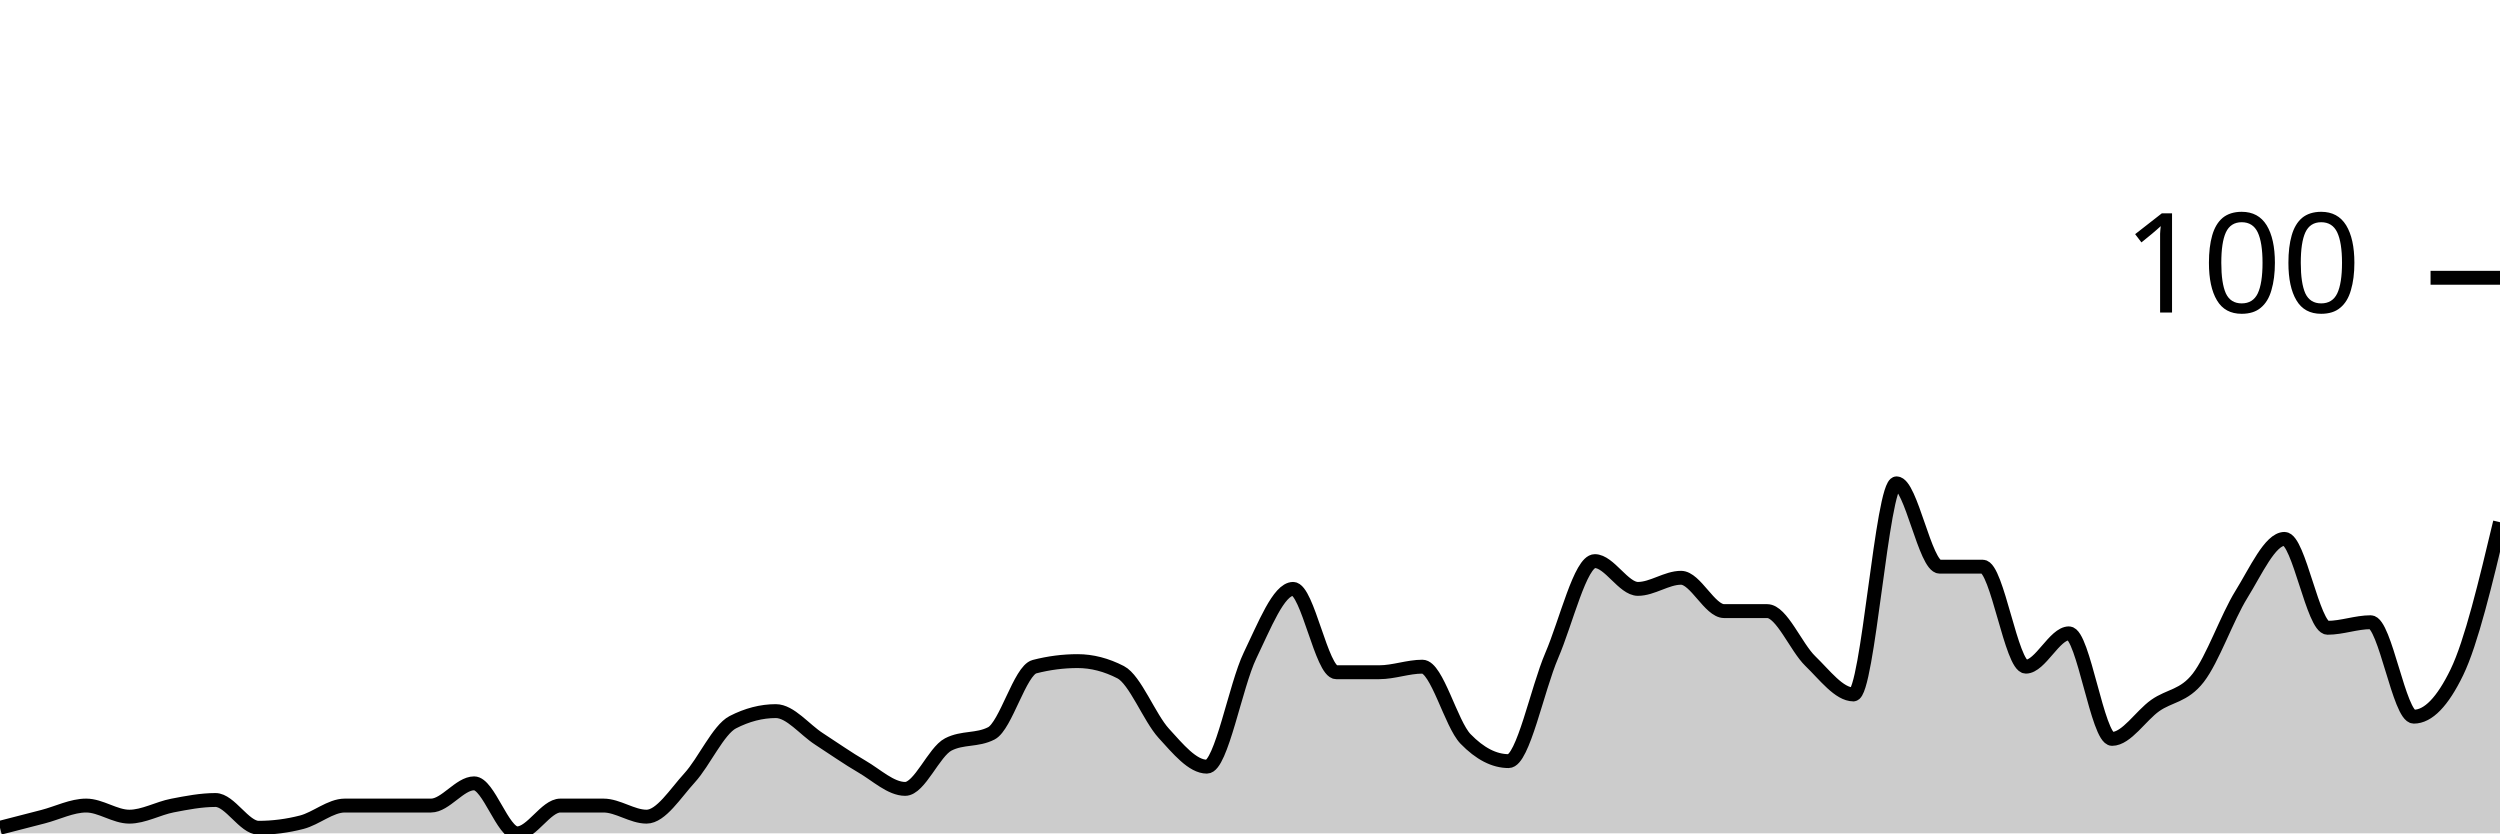
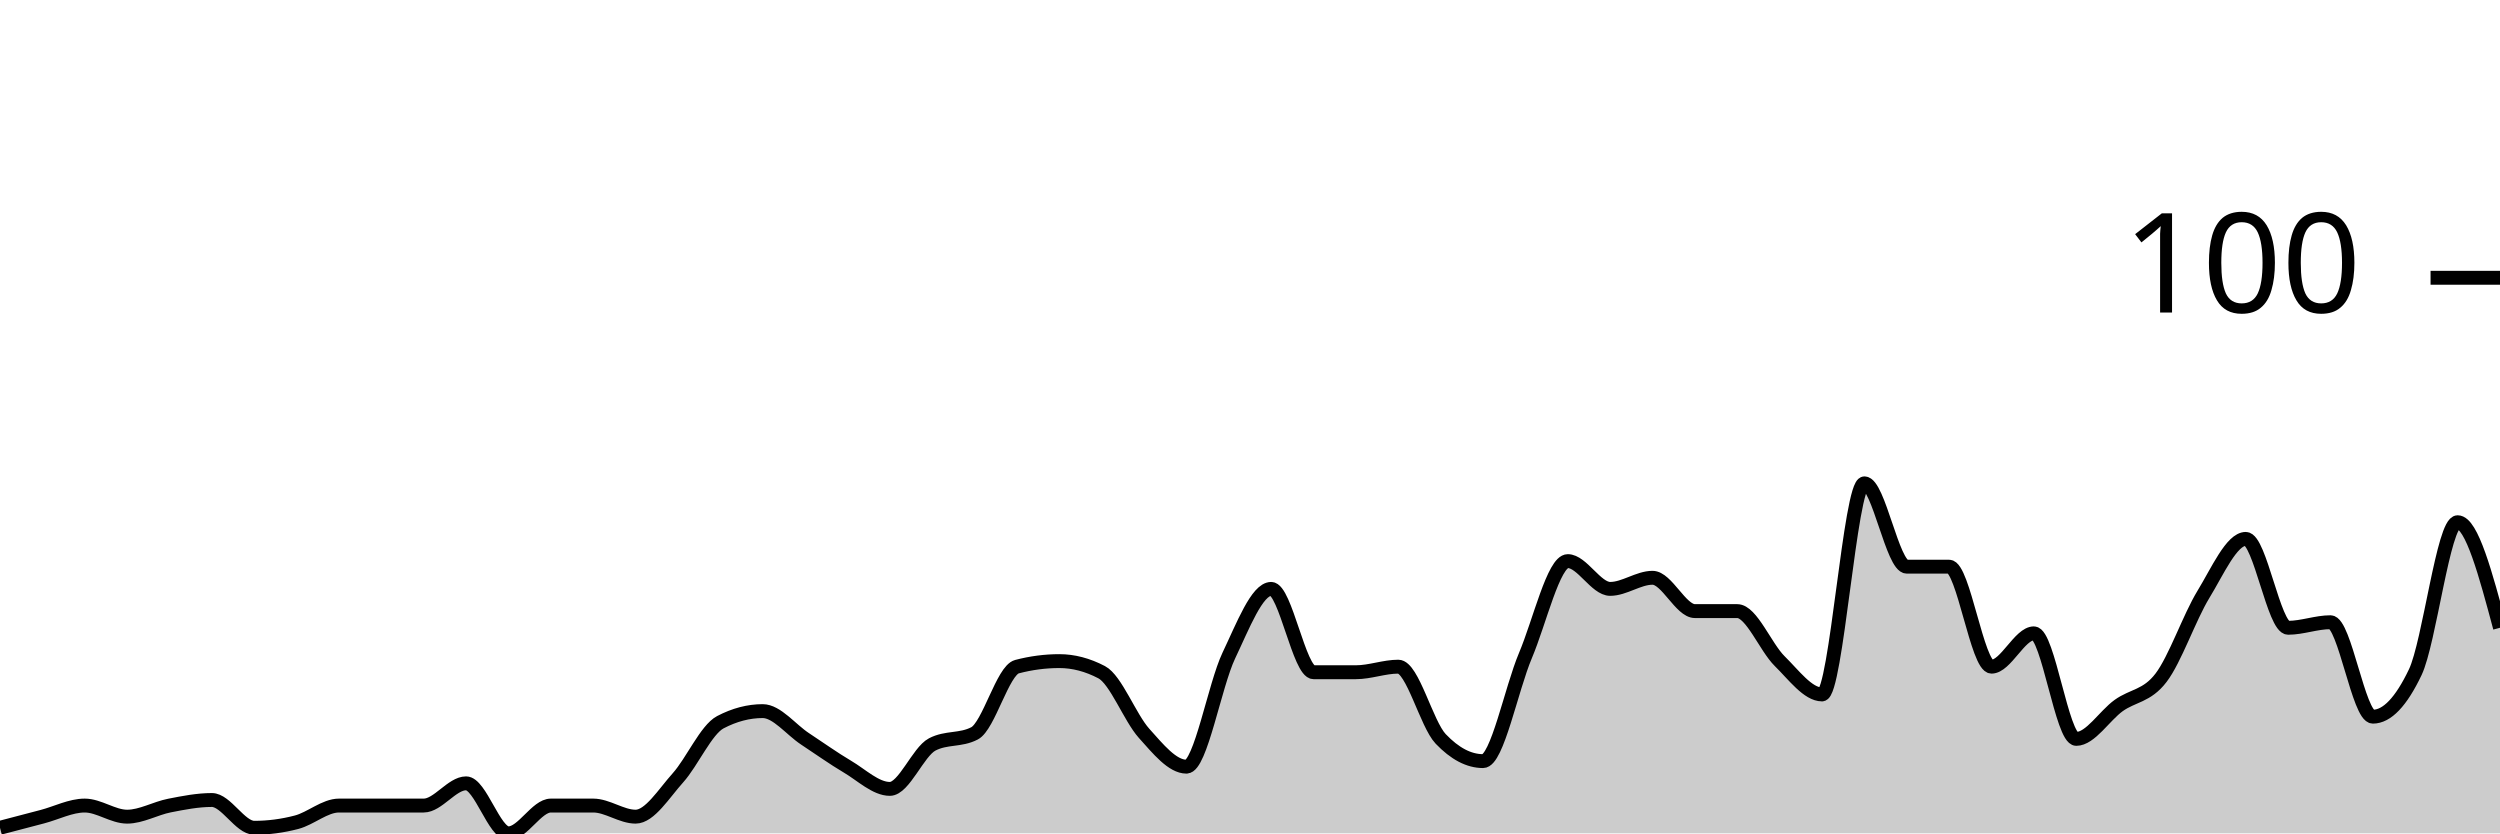
<svg xmlns="http://www.w3.org/2000/svg" viewBox="0 0 180 60">
  <g transform="translate(0,20)">
-     <path class="area" fill="rgba(0, 0, 0, 0.2)" d="M0,39.6C1.034,39.333,2.069,39.067,3.103,38.8C4.138,38.533,5.172,38,6.207,38C7.241,38,8.276,38.8,9.31,38.8C10.345,38.8,11.379,38.2,12.414,38C13.448,37.8,14.483,37.6,15.517,37.6C16.552,37.6,17.586,39.6,18.621,39.6C19.655,39.6,20.69,39.467,21.724,39.2C22.759,38.933,23.793,38,24.828,38C25.862,38,26.897,38,27.931,38C28.966,38,30,38,31.034,38C32.069,38,33.103,36.4,34.138,36.4C35.172,36.4,36.207,40,37.241,40C38.276,40,39.31,38,40.345,38C41.379,38,42.414,38,43.448,38C44.483,38,45.517,38.8,46.552,38.8C47.586,38.8,48.621,37.133,49.655,36C50.69,34.867,51.724,32.533,52.759,32C53.793,31.467,54.828,31.2,55.862,31.2C56.897,31.2,57.931,32.533,58.966,33.2C60,33.867,61.034,34.6,62.069,35.2C63.103,35.8,64.138,36.8,65.172,36.8C66.207,36.8,67.241,34.133,68.276,33.6C69.31,33.067,70.345,33.333,71.379,32.8C72.414,32.267,73.448,28.267,74.483,28C75.517,27.733,76.552,27.6,77.586,27.6C78.621,27.6,79.655,27.867,80.69,28.4C81.724,28.933,82.759,31.667,83.793,32.8C84.828,33.933,85.862,35.2,86.897,35.2C87.931,35.2,88.966,29.333,90,27.2C91.034,25.067,92.069,22.4,93.103,22.4C94.138,22.4,95.172,28.4,96.207,28.4C97.241,28.4,98.276,28.4,99.31,28.4C100.345,28.4,101.379,28,102.414,28C103.448,28,104.483,32.133,105.517,33.2C106.552,34.267,107.586,34.8,108.621,34.8C109.655,34.8,110.69,29.6,111.724,27.2C112.759,24.8,113.793,20.4,114.828,20.4C115.862,20.4,116.897,22.4,117.931,22.4C118.966,22.4,120,21.6,121.034,21.6C122.069,21.6,123.103,24,124.138,24C125.172,24,126.207,24,127.241,24C128.276,24,129.31,26.6,130.345,27.6C131.379,28.6,132.414,30,133.448,30C134.483,30,135.517,14.8,136.552,14.8C137.586,14.8,138.621,20.8,139.655,20.8C140.69,20.8,141.724,20.8,142.759,20.8C143.793,20.8,144.828,28,145.862,28C146.897,28,147.931,25.6,148.966,25.6C150,25.6,151.034,33.2,152.069,33.2C153.103,33.2,154.138,31.533,155.172,30.8C156.207,30.067,157.241,30.133,158.276,28.8C159.31,27.467,160.345,24.467,161.379,22.8C162.414,21.133,163.448,18.8,164.483,18.8C165.517,18.8,166.552,25.2,167.586,25.2C168.621,25.2,169.655,24.8,170.69,24.8C171.724,24.8,172.759,31.6,173.793,31.6C174.828,31.6,175.862,30.533,176.897,28.4C177.931,26.267,178.966,21.933,180,17.6L180,40C178.966,40,177.931,40,176.897,40C175.862,40,174.828,40,173.793,40C172.759,40,171.724,40,170.69,40C169.655,40,168.621,40,167.586,40C166.552,40,165.517,40,164.483,40C163.448,40,162.414,40,161.379,40C160.345,40,159.31,40,158.276,40C157.241,40,156.207,40,155.172,40C154.138,40,153.103,40,152.069,40C151.034,40,150,40,148.966,40C147.931,40,146.897,40,145.862,40C144.828,40,143.793,40,142.759,40C141.724,40,140.69,40,139.655,40C138.621,40,137.586,40,136.552,40C135.517,40,134.483,40,133.448,40C132.414,40,131.379,40,130.345,40C129.31,40,128.276,40,127.241,40C126.207,40,125.172,40,124.138,40C123.103,40,122.069,40,121.034,40C120,40,118.966,40,117.931,40C116.897,40,115.862,40,114.828,40C113.793,40,112.759,40,111.724,40C110.69,40,109.655,40,108.621,40C107.586,40,106.552,40,105.517,40C104.483,40,103.448,40,102.414,40C101.379,40,100.345,40,99.31,40C98.276,40,97.241,40,96.207,40C95.172,40,94.138,40,93.103,40C92.069,40,91.034,40,90,40C88.966,40,87.931,40,86.897,40C85.862,40,84.828,40,83.793,40C82.759,40,81.724,40,80.69,40C79.655,40,78.621,40,77.586,40C76.552,40,75.517,40,74.483,40C73.448,40,72.414,40,71.379,40C70.345,40,69.31,40,68.276,40C67.241,40,66.207,40,65.172,40C64.138,40,63.103,40,62.069,40C61.034,40,60,40,58.966,40C57.931,40,56.897,40,55.862,40C54.828,40,53.793,40,52.759,40C51.724,40,50.69,40,49.655,40C48.621,40,47.586,40,46.552,40C45.517,40,44.483,40,43.448,40C42.414,40,41.379,40,40.345,40C39.31,40,38.276,40,37.241,40C36.207,40,35.172,40,34.138,40C33.103,40,32.069,40,31.034,40C30,40,28.966,40,27.931,40C26.897,40,25.862,40,24.828,40C23.793,40,22.759,40,21.724,40C20.69,40,19.655,40,18.621,40C17.586,40,16.552,40,15.517,40C14.483,40,13.448,40,12.414,40C11.379,40,10.345,40,9.31,40C8.276,40,7.241,40,6.207,40C5.172,40,4.138,40,3.103,40C2.069,40,1.034,40,0,40Z" />
-     <path class="line" stroke="black" fill="none" d="M0,39.6C1.034,39.333,2.069,39.067,3.103,38.8C4.138,38.533,5.172,38,6.207,38C7.241,38,8.276,38.8,9.31,38.8C10.345,38.8,11.379,38.2,12.414,38C13.448,37.8,14.483,37.6,15.517,37.6C16.552,37.6,17.586,39.6,18.621,39.6C19.655,39.6,20.69,39.467,21.724,39.2C22.759,38.933,23.793,38,24.828,38C25.862,38,26.897,38,27.931,38C28.966,38,30,38,31.034,38C32.069,38,33.103,36.4,34.138,36.4C35.172,36.4,36.207,40,37.241,40C38.276,40,39.31,38,40.345,38C41.379,38,42.414,38,43.448,38C44.483,38,45.517,38.8,46.552,38.8C47.586,38.8,48.621,37.133,49.655,36C50.69,34.867,51.724,32.533,52.759,32C53.793,31.467,54.828,31.2,55.862,31.2C56.897,31.2,57.931,32.533,58.966,33.2C60,33.867,61.034,34.6,62.069,35.2C63.103,35.8,64.138,36.8,65.172,36.8C66.207,36.8,67.241,34.133,68.276,33.6C69.31,33.067,70.345,33.333,71.379,32.8C72.414,32.267,73.448,28.267,74.483,28C75.517,27.733,76.552,27.6,77.586,27.6C78.621,27.6,79.655,27.867,80.69,28.4C81.724,28.933,82.759,31.667,83.793,32.8C84.828,33.933,85.862,35.2,86.897,35.2C87.931,35.2,88.966,29.333,90,27.2C91.034,25.067,92.069,22.4,93.103,22.4C94.138,22.4,95.172,28.4,96.207,28.4C97.241,28.4,98.276,28.4,99.31,28.4C100.345,28.4,101.379,28,102.414,28C103.448,28,104.483,32.133,105.517,33.2C106.552,34.267,107.586,34.8,108.621,34.8C109.655,34.8,110.69,29.6,111.724,27.2C112.759,24.8,113.793,20.4,114.828,20.4C115.862,20.4,116.897,22.4,117.931,22.4C118.966,22.4,120,21.6,121.034,21.6C122.069,21.6,123.103,24,124.138,24C125.172,24,126.207,24,127.241,24C128.276,24,129.31,26.6,130.345,27.6C131.379,28.6,132.414,30,133.448,30C134.483,30,135.517,14.8,136.552,14.8C137.586,14.8,138.621,20.8,139.655,20.8C140.69,20.8,141.724,20.8,142.759,20.8C143.793,20.8,144.828,28,145.862,28C146.897,28,147.931,25.6,148.966,25.6C150,25.6,151.034,33.2,152.069,33.2C153.103,33.2,154.138,31.533,155.172,30.8C156.207,30.067,157.241,30.133,158.276,28.8C159.31,27.467,160.345,24.467,161.379,22.8C162.414,21.133,163.448,18.8,164.483,18.8C165.517,18.8,166.552,25.2,167.586,25.2C168.621,25.2,169.655,24.8,170.69,24.8C171.724,24.8,172.759,31.6,173.793,31.6C174.828,31.6,175.862,30.533,176.897,28.4C177.931,26.267,178.966,21.933,180,17.6" />
+     <path class="area" fill="rgba(0, 0, 0, 0.2)" d="M0,39.6C1.017,39.333,2.034,39.067,3.051,38.8C4.068,38.533,5.085,38,6.102,38C7.119,38,8.136,38.8,9.153,38.8C10.169,38.8,11.186,38.2,12.203,38C13.22,37.8,14.237,37.6,15.254,37.6C16.271,37.6,17.288,39.6,18.305,39.6C19.322,39.6,20.339,39.467,21.356,39.2C22.373,38.933,23.39,38,24.407,38C25.424,38,26.441,38,27.458,38C28.475,38,29.492,38,30.508,38C31.525,38,32.542,36.4,33.559,36.4C34.576,36.4,35.593,40,36.61,40C37.627,40,38.644,38,39.661,38C40.678,38,41.695,38,42.712,38C43.729,38,44.746,38.8,45.763,38.8C46.78,38.8,47.797,37.133,48.814,36C49.831,34.867,50.847,32.533,51.864,32C52.881,31.467,53.898,31.2,54.915,31.2C55.932,31.2,56.949,32.533,57.966,33.2C58.983,33.867,60,34.6,61.017,35.2C62.034,35.8,63.051,36.8,64.068,36.8C65.085,36.8,66.102,34.133,67.119,33.6C68.136,33.067,69.153,33.333,70.169,32.8C71.186,32.267,72.203,28.267,73.22,28C74.237,27.733,75.254,27.6,76.271,27.6C77.288,27.6,78.305,27.867,79.322,28.4C80.339,28.933,81.356,31.667,82.373,32.8C83.39,33.933,84.407,35.2,85.424,35.2C86.441,35.2,87.458,29.333,88.475,27.2C89.492,25.067,90.508,22.4,91.525,22.4C92.542,22.4,93.559,28.4,94.576,28.4C95.593,28.4,96.61,28.4,97.627,28.4C98.644,28.4,99.661,28,100.678,28C101.695,28,102.712,32.133,103.729,33.2C104.746,34.267,105.763,34.8,106.78,34.8C107.797,34.8,108.814,29.6,109.831,27.2C110.847,24.8,111.864,20.4,112.881,20.4C113.898,20.4,114.915,22.4,115.932,22.4C116.949,22.4,117.966,21.6,118.983,21.6C120,21.6,121.017,24,122.034,24C123.051,24,124.068,24,125.085,24C126.102,24,127.119,26.6,128.136,27.6C129.153,28.6,130.169,30,131.186,30C132.203,30,133.22,14.8,134.237,14.8C135.254,14.8,136.271,20.8,137.288,20.8C138.305,20.8,139.322,20.8,140.339,20.8C141.356,20.8,142.373,28,143.39,28C144.407,28,145.424,25.6,146.441,25.6C147.458,25.6,148.475,33.2,149.492,33.2C150.508,33.2,151.525,31.533,152.542,30.8C153.559,30.067,154.576,30.133,155.593,28.8C156.61,27.467,157.627,24.467,158.644,22.8C159.661,21.133,160.678,18.8,161.695,18.8C162.712,18.8,163.729,25.2,164.746,25.2C165.763,25.2,166.78,24.8,167.797,24.8C168.814,24.8,169.831,31.6,170.847,31.6C171.864,31.6,172.881,30.533,173.898,28.4C174.915,26.267,175.932,17.6,176.949,17.6C177.966,17.6,178.983,21.4,180,25.2L180,40C178.983,40,177.966,40,176.949,40C175.932,40,174.915,40,173.898,40C172.881,40,171.864,40,170.847,40C169.831,40,168.814,40,167.797,40C166.78,40,165.763,40,164.746,40C163.729,40,162.712,40,161.695,40C160.678,40,159.661,40,158.644,40C157.627,40,156.61,40,155.593,40C154.576,40,153.559,40,152.542,40C151.525,40,150.508,40,149.492,40C148.475,40,147.458,40,146.441,40C145.424,40,144.407,40,143.39,40C142.373,40,141.356,40,140.339,40C139.322,40,138.305,40,137.288,40C136.271,40,135.254,40,134.237,40C133.22,40,132.203,40,131.186,40C130.169,40,129.153,40,128.136,40C127.119,40,126.102,40,125.085,40C124.068,40,123.051,40,122.034,40C121.017,40,120,40,118.983,40C117.966,40,116.949,40,115.932,40C114.915,40,113.898,40,112.881,40C111.864,40,110.847,40,109.831,40C108.814,40,107.797,40,106.78,40C105.763,40,104.746,40,103.729,40C102.712,40,101.695,40,100.678,40C99.661,40,98.644,40,97.627,40C96.61,40,95.593,40,94.576,40C93.559,40,92.542,40,91.525,40C90.508,40,89.492,40,88.475,40C87.458,40,86.441,40,85.424,40C84.407,40,83.39,40,82.373,40C81.356,40,80.339,40,79.322,40C78.305,40,77.288,40,76.271,40C75.254,40,74.237,40,73.22,40C72.203,40,71.186,40,70.169,40C69.153,40,68.136,40,67.119,40C66.102,40,65.085,40,64.068,40C63.051,40,62.034,40,61.017,40C60,40,58.983,40,57.966,40C56.949,40,55.932,40,54.915,40C53.898,40,52.881,40,51.864,40C50.847,40,49.831,40,48.814,40C47.797,40,46.78,40,45.763,40C44.746,40,43.729,40,42.712,40C41.695,40,40.678,40,39.661,40C38.644,40,37.627,40,36.61,40C35.593,40,34.576,40,33.559,40C32.542,40,31.525,40,30.508,40C29.492,40,28.475,40,27.458,40C26.441,40,25.424,40,24.407,40C23.39,40,22.373,40,21.356,40C20.339,40,19.322,40,18.305,40C17.288,40,16.271,40,15.254,40C14.237,40,13.22,40,12.203,40C11.186,40,10.169,40,9.153,40C8.136,40,7.119,40,6.102,40C5.085,40,4.068,40,3.051,40C2.034,40,1.017,40,0,40Z" />
+     <path class="line" stroke="black" fill="none" d="M0,39.6C1.017,39.333,2.034,39.067,3.051,38.8C4.068,38.533,5.085,38,6.102,38C7.119,38,8.136,38.8,9.153,38.8C10.169,38.8,11.186,38.2,12.203,38C13.22,37.8,14.237,37.6,15.254,37.6C16.271,37.6,17.288,39.6,18.305,39.6C19.322,39.6,20.339,39.467,21.356,39.2C22.373,38.933,23.39,38,24.407,38C25.424,38,26.441,38,27.458,38C28.475,38,29.492,38,30.508,38C31.525,38,32.542,36.4,33.559,36.4C34.576,36.4,35.593,40,36.61,40C37.627,40,38.644,38,39.661,38C40.678,38,41.695,38,42.712,38C43.729,38,44.746,38.8,45.763,38.8C46.78,38.8,47.797,37.133,48.814,36C49.831,34.867,50.847,32.533,51.864,32C52.881,31.467,53.898,31.2,54.915,31.2C55.932,31.2,56.949,32.533,57.966,33.2C58.983,33.867,60,34.6,61.017,35.2C62.034,35.8,63.051,36.8,64.068,36.8C65.085,36.8,66.102,34.133,67.119,33.6C68.136,33.067,69.153,33.333,70.169,32.8C71.186,32.267,72.203,28.267,73.22,28C74.237,27.733,75.254,27.6,76.271,27.6C77.288,27.6,78.305,27.867,79.322,28.4C80.339,28.933,81.356,31.667,82.373,32.8C83.39,33.933,84.407,35.2,85.424,35.2C86.441,35.2,87.458,29.333,88.475,27.2C89.492,25.067,90.508,22.4,91.525,22.4C92.542,22.4,93.559,28.4,94.576,28.4C95.593,28.4,96.61,28.4,97.627,28.4C98.644,28.4,99.661,28,100.678,28C101.695,28,102.712,32.133,103.729,33.2C104.746,34.267,105.763,34.8,106.78,34.8C107.797,34.8,108.814,29.6,109.831,27.2C110.847,24.8,111.864,20.4,112.881,20.4C113.898,20.4,114.915,22.4,115.932,22.4C116.949,22.4,117.966,21.6,118.983,21.6C120,21.6,121.017,24,122.034,24C123.051,24,124.068,24,125.085,24C126.102,24,127.119,26.6,128.136,27.6C129.153,28.6,130.169,30,131.186,30C132.203,30,133.22,14.8,134.237,14.8C135.254,14.8,136.271,20.8,137.288,20.8C138.305,20.8,139.322,20.8,140.339,20.8C141.356,20.8,142.373,28,143.39,28C144.407,28,145.424,25.6,146.441,25.6C147.458,25.6,148.475,33.2,149.492,33.2C150.508,33.2,151.525,31.533,152.542,30.8C153.559,30.067,154.576,30.133,155.593,28.8C156.61,27.467,157.627,24.467,158.644,22.8C159.661,21.133,160.678,18.8,161.695,18.8C162.712,18.8,163.729,25.2,164.746,25.2C165.763,25.2,166.78,24.8,167.797,24.8C168.814,24.8,169.831,31.6,170.847,31.6C171.864,31.6,172.881,30.533,173.898,28.4C174.915,26.267,175.932,17.6,176.949,17.6C177.966,17.6,178.983,21.4,180,25.2" />
    <path class="axis-ceiling" stroke-width="1" stroke="black" fill="none" d="M175,0L180,0" />
    <text class="axis-ceiling-label" font-family="sans-serif" text-anchor="end" font-size="10px" x="170" y="2.5">100</text>
  </g>
</svg>
